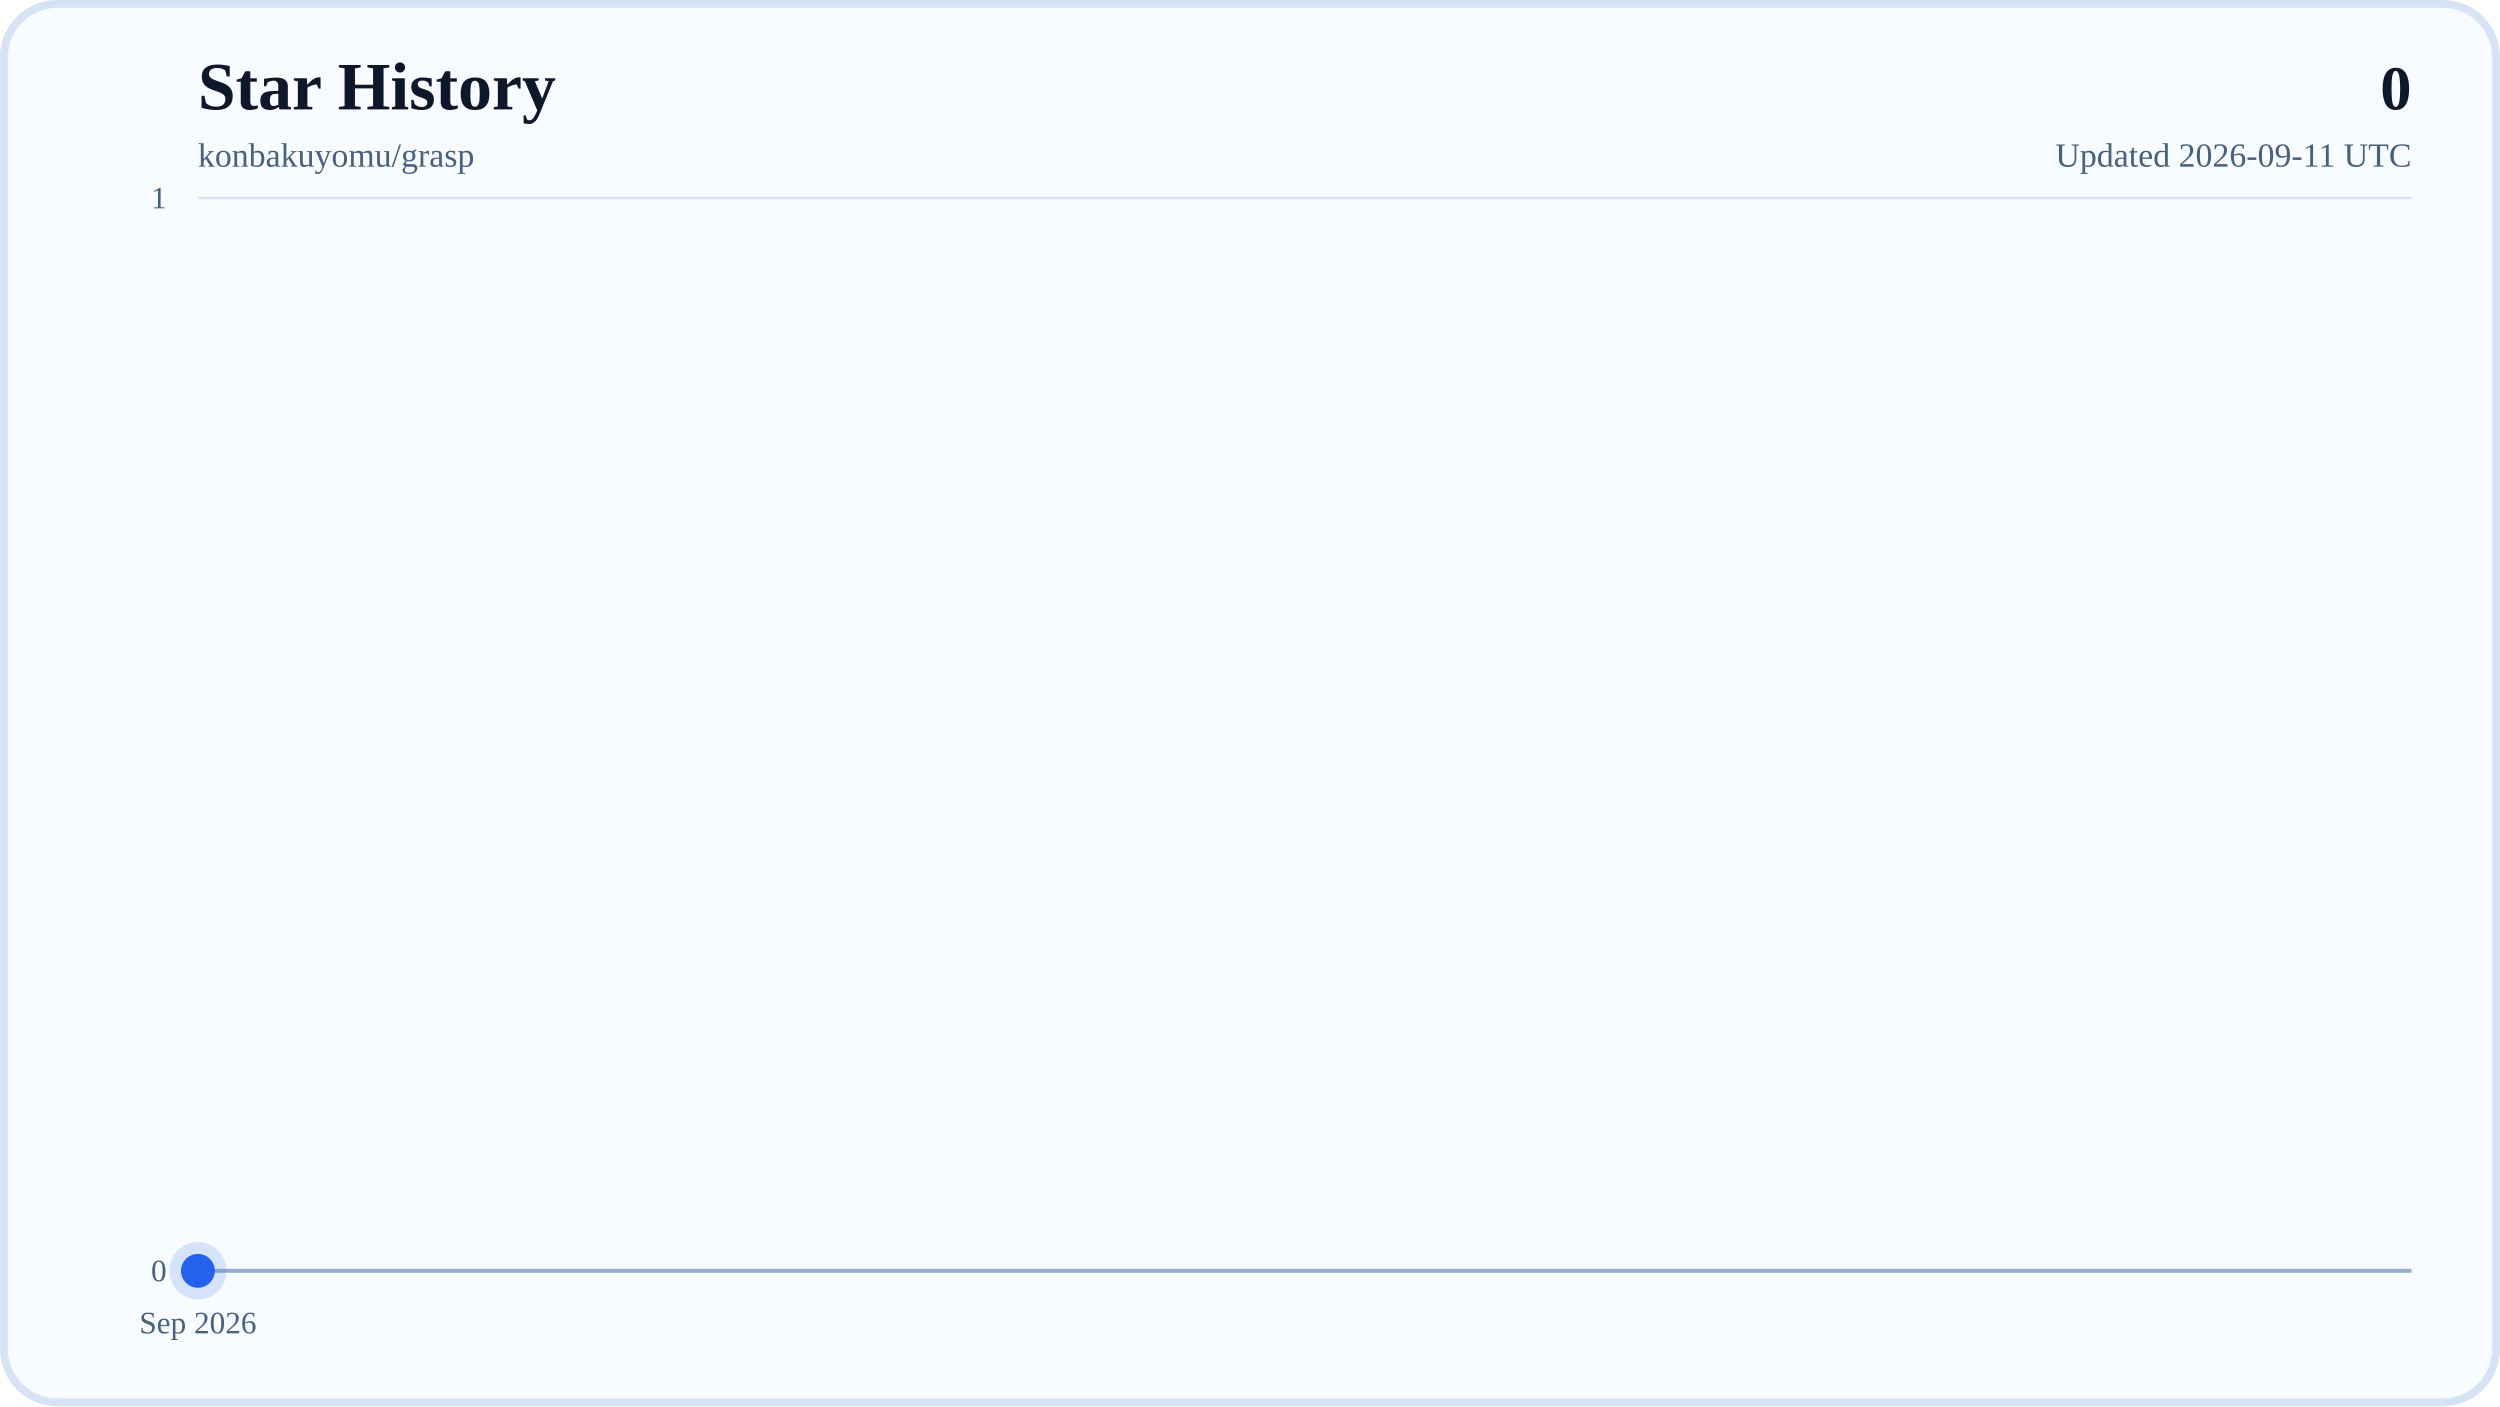
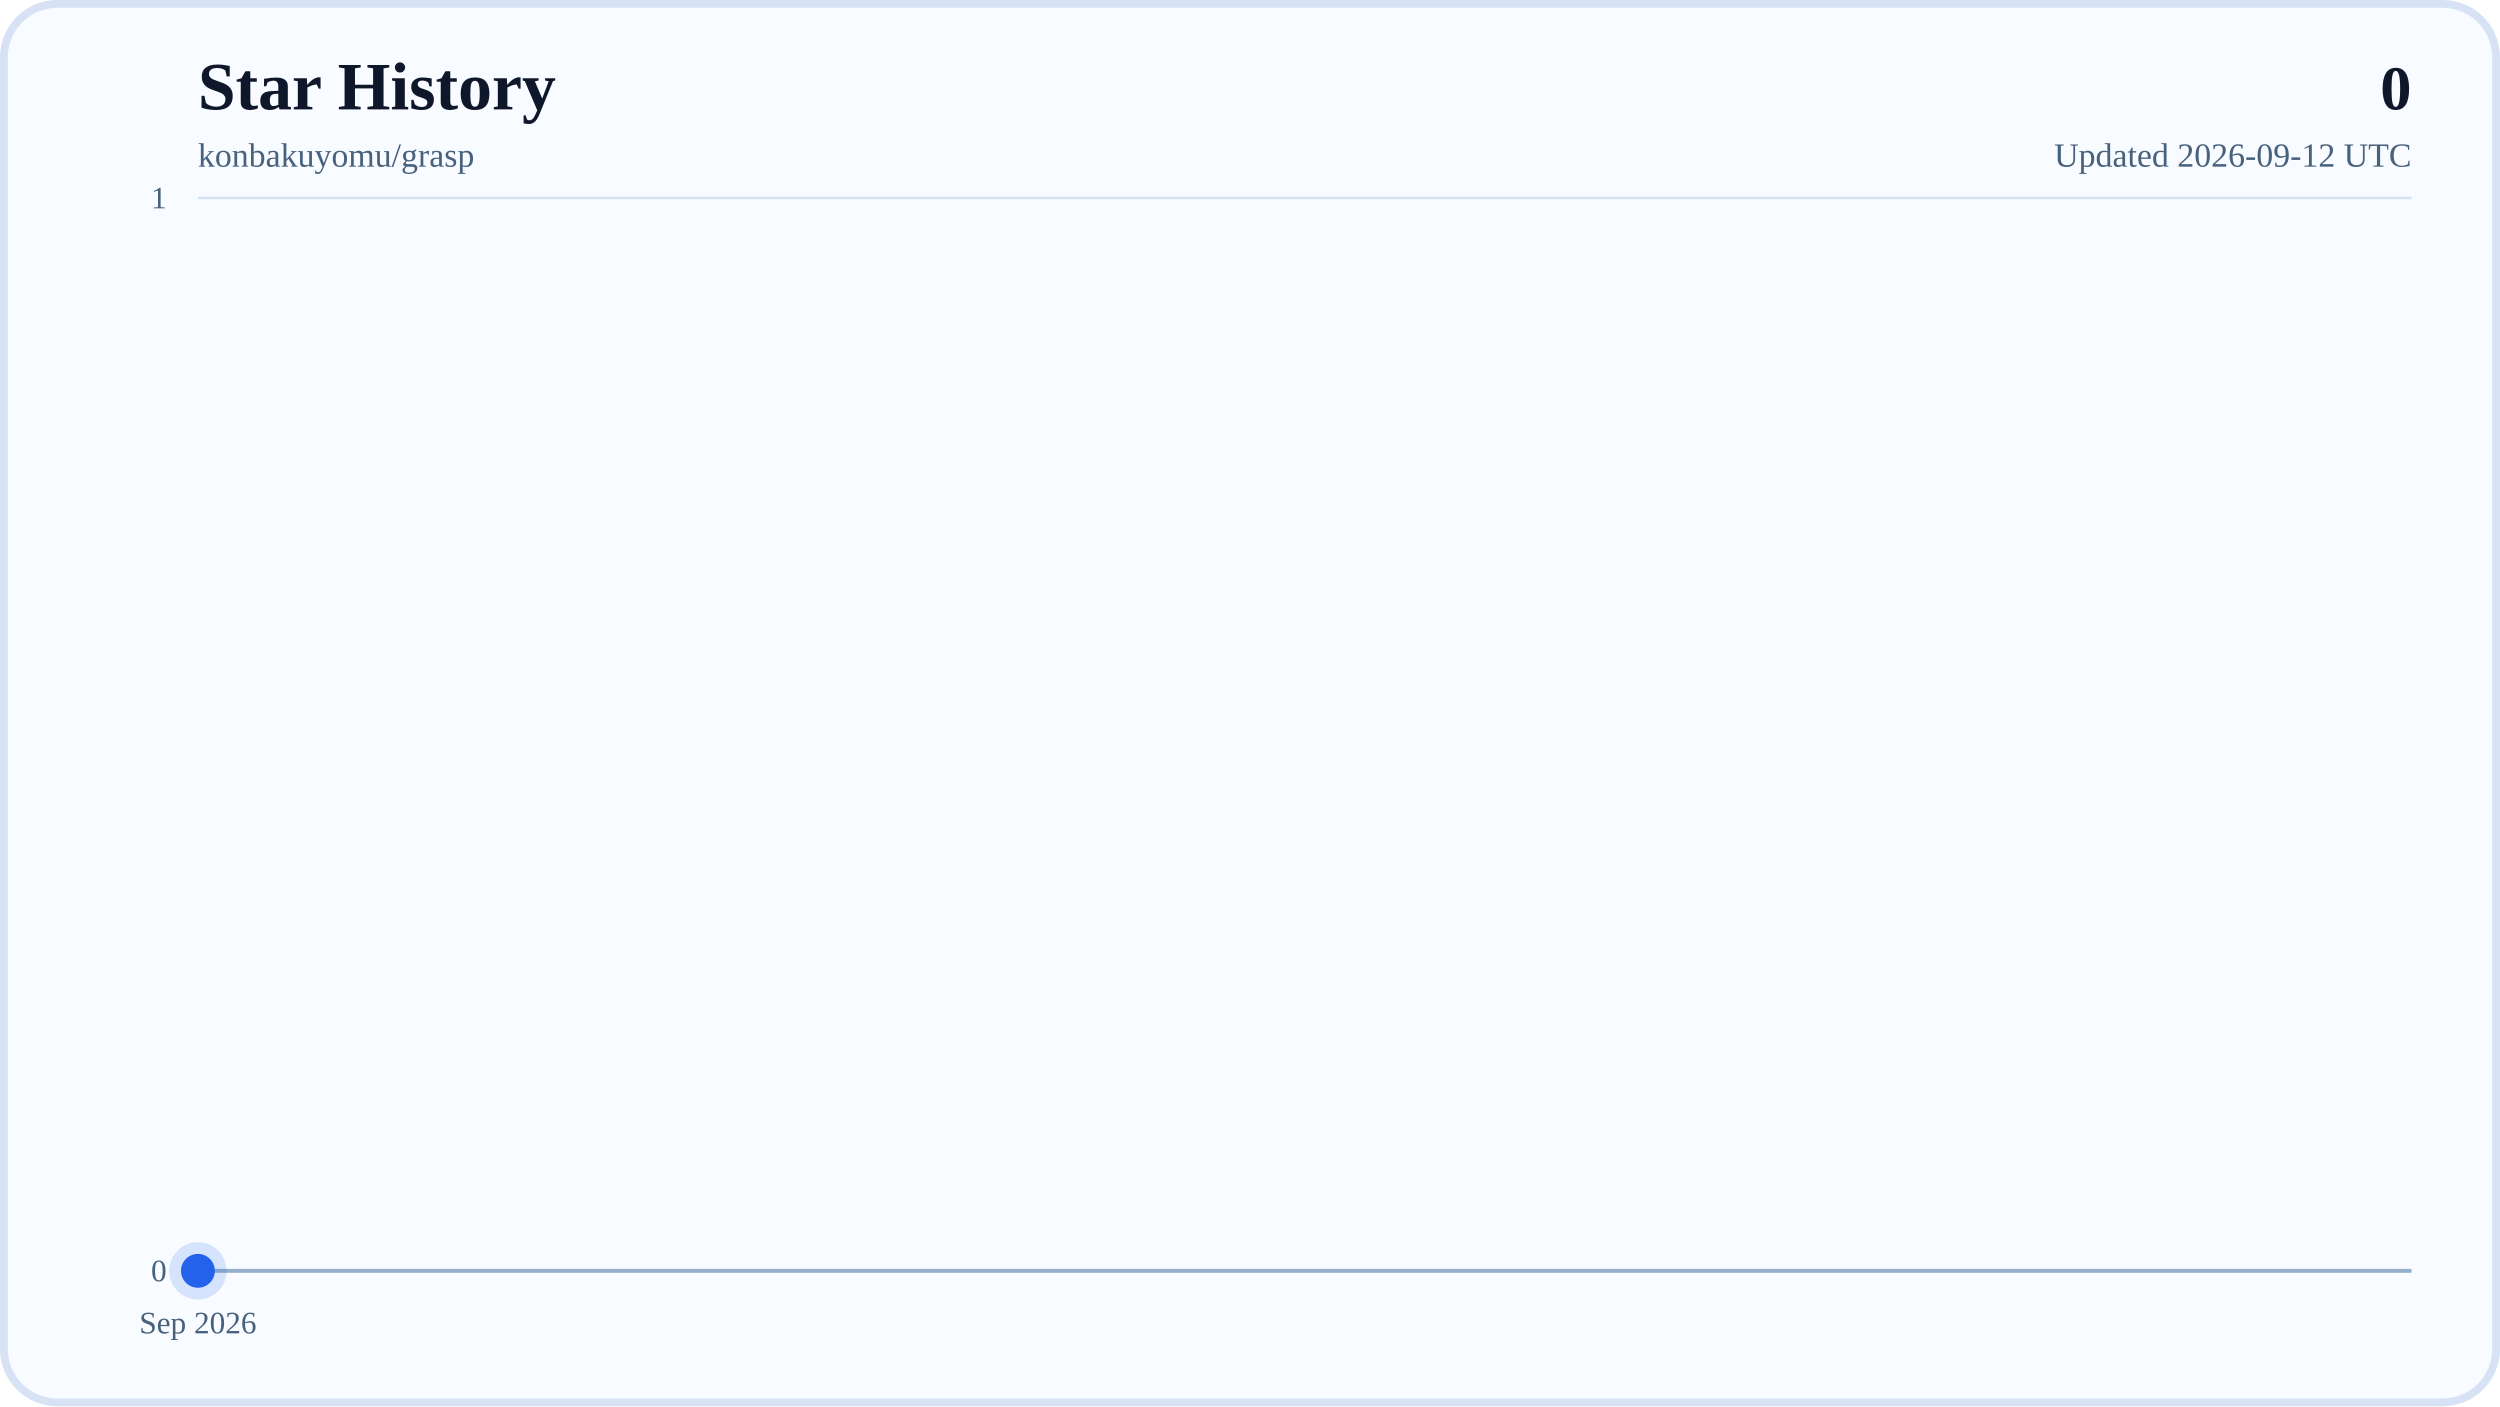
<svg xmlns="http://www.w3.org/2000/svg" width="960" height="540" viewBox="0 0 960 540" role="img" aria-labelledby="title desc">
  <defs>
    <linearGradient id="areaFill" x1="0" y1="0" x2="0" y2="1">
      <stop offset="0%" stop-color="#38BDF8" stop-opacity="0.28" />
      <stop offset="100%" stop-color="#38BDF8" stop-opacity="0.04" />
    </linearGradient>
    <linearGradient id="lineStroke" x1="0" y1="0" x2="1" y2="0">
      <stop offset="0%" stop-color="#0EA5E9" />
      <stop offset="100%" stop-color="#2563EB" />
    </linearGradient>
  </defs>
  <rect x="0" y="0" width="960" height="540" rx="22" fill="#F8FBFF" />
  <rect x="1.5" y="1.5" width="957" height="537" rx="20.5" fill="none" stroke="#D7E3F4" stroke-width="3" />
  <text x="76" y="42" font-size="26" font-weight="700" fill="#0F172A">Star History</text>
  <text x="76" y="64" font-size="13" fill="#48617D">konbakuyomu/grasp</text>
  <text x="926" y="42" text-anchor="end" font-size="24" font-weight="700" fill="#0F172A">0</text>
-   <text x="926" y="64" text-anchor="end" font-size="13" fill="#48617D">Updated 2026-09-11 UTC</text>
+   <text x="926" y="64" text-anchor="end" font-size="13" fill="#48617D">Updated 2026-09-12 UTC</text>
  <line x1="76" y1="488" x2="926" y2="488" stroke="#D7E3F4" stroke-width="1" />
  <text x="64" y="492" text-anchor="end" font-size="12" fill="#48617D">0</text>
  <line x1="76" y1="76" x2="926" y2="76" stroke="#D7E3F4" stroke-width="1" />
  <text x="64" y="80" text-anchor="end" font-size="12" fill="#48617D">1</text>
  <line x1="76" y1="488" x2="926" y2="488" stroke="#94AFCB" stroke-width="1.5" />
  <line x1="76" y1="488" x2="76" y2="494" stroke="#B6C8DE" stroke-width="1" />
  <text x="76" y="512" text-anchor="middle" font-size="12" fill="#48617D">Sep 2026</text>
  <polygon points="76,488 76,488 926,488" fill="url(#areaFill)" />
  <polyline points="76,488" fill="none" stroke="url(#lineStroke)" stroke-width="4" stroke-linecap="round" stroke-linejoin="round" />
  <circle cx="76" cy="488" r="6.5" fill="#2563EB" />
  <circle cx="76" cy="488" r="11" fill="#2563EB" fill-opacity="0.16" />
</svg>
